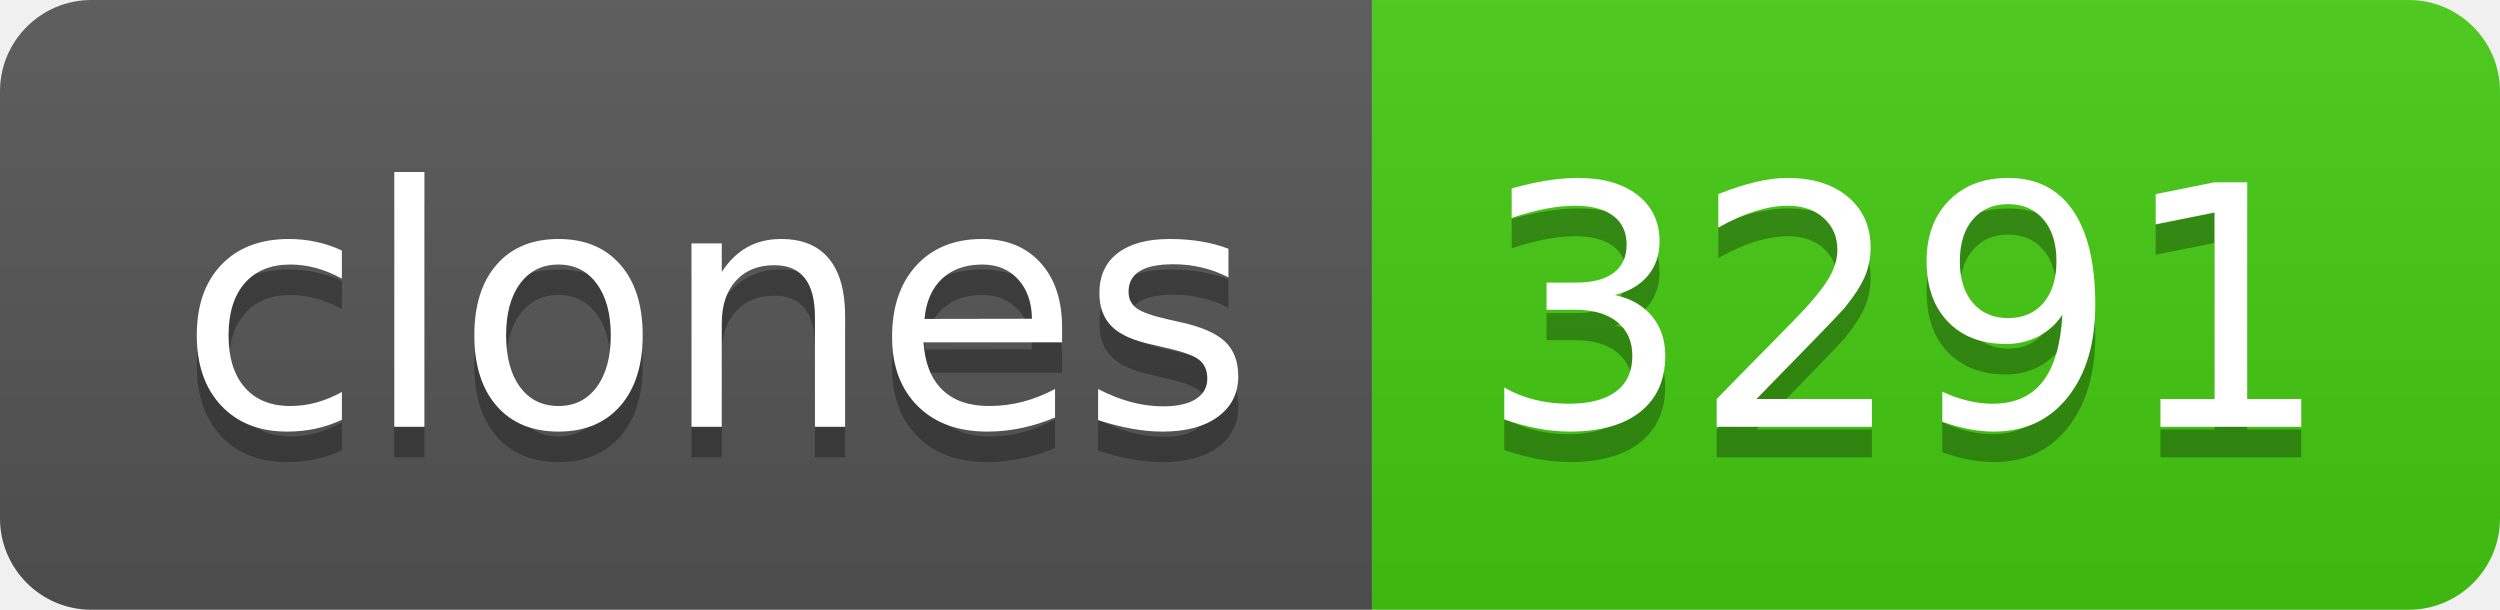
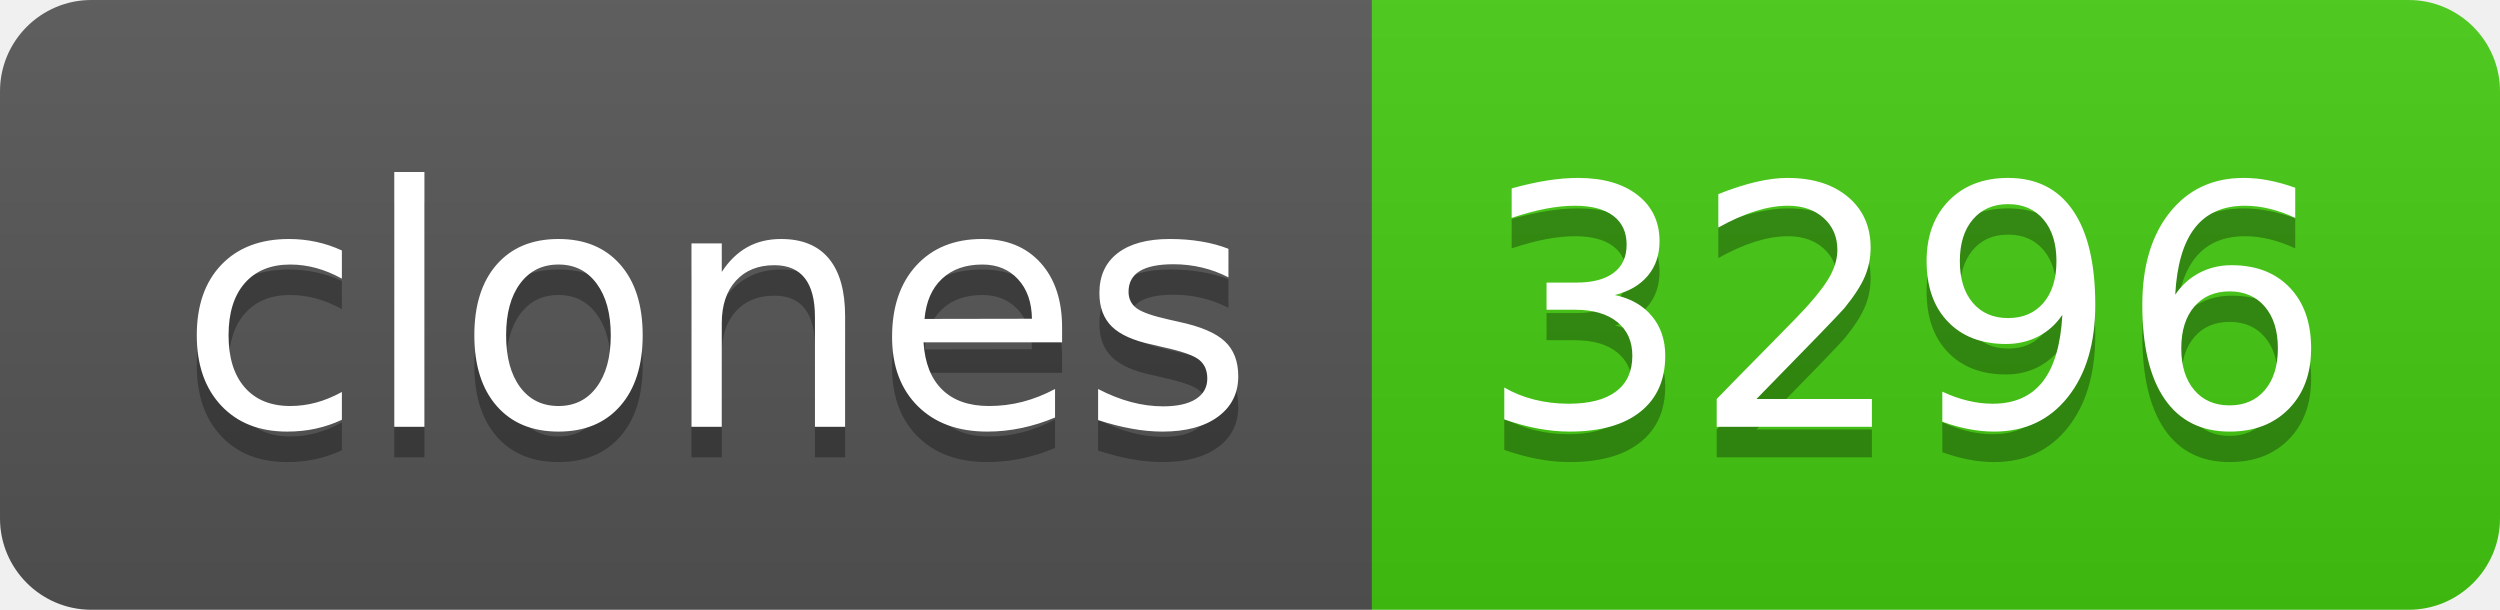
- <svg xmlns="http://www.w3.org/2000/svg" width="82" height="20" role="img" aria-label="clones: 3291">
+ <svg xmlns="http://www.w3.org/2000/svg" width="82" height="20" role="img" aria-label="clones: 3296">
  <linearGradient id="s" x2="0" y2="100%">
    <stop offset="0" stop-color="#bbb" stop-opacity=".1" />
    <stop offset="1" stop-opacity=".1" />
  </linearGradient>
  <clipPath id="r">
    <rect width="82" height="20" rx="3" fill="#fff" />
  </clipPath>
  <g clip-path="url(#r)">
    <rect width="45" height="20" fill="#555" />
    <rect x="45" width="37" height="20" fill="#4c1" />
    <rect width="82" height="20" fill="url(#s)" />
  </g>
  <g fill="#fff" text-anchor="middle" font-family="Verdana,Geneva,DejaVu Sans,sans-serif" text-rendering="geometricPrecision" font-size="110">
    <text aria-hidden="true" x="235" y="150" fill="#010101" fill-opacity=".3" transform="scale(.1)" textLength="350">clones</text>
    <text x="235" y="140" transform="scale(.1)" fill="#fff" textLength="350">clones</text>
-     <text aria-hidden="true" x="625" y="150" fill="#010101" fill-opacity=".3" transform="scale(.1)" textLength="270">3291</text>
-     <text x="625" y="140" transform="scale(.1)" fill="#fff" textLength="270">3291</text>
+     <text aria-hidden="true" x="625" y="150" fill="#010101" fill-opacity=".3" transform="scale(.1)" textLength="270">3296</text>
+     <text x="625" y="140" transform="scale(.1)" fill="#fff" textLength="270">3296</text>
  </g>
</svg>
